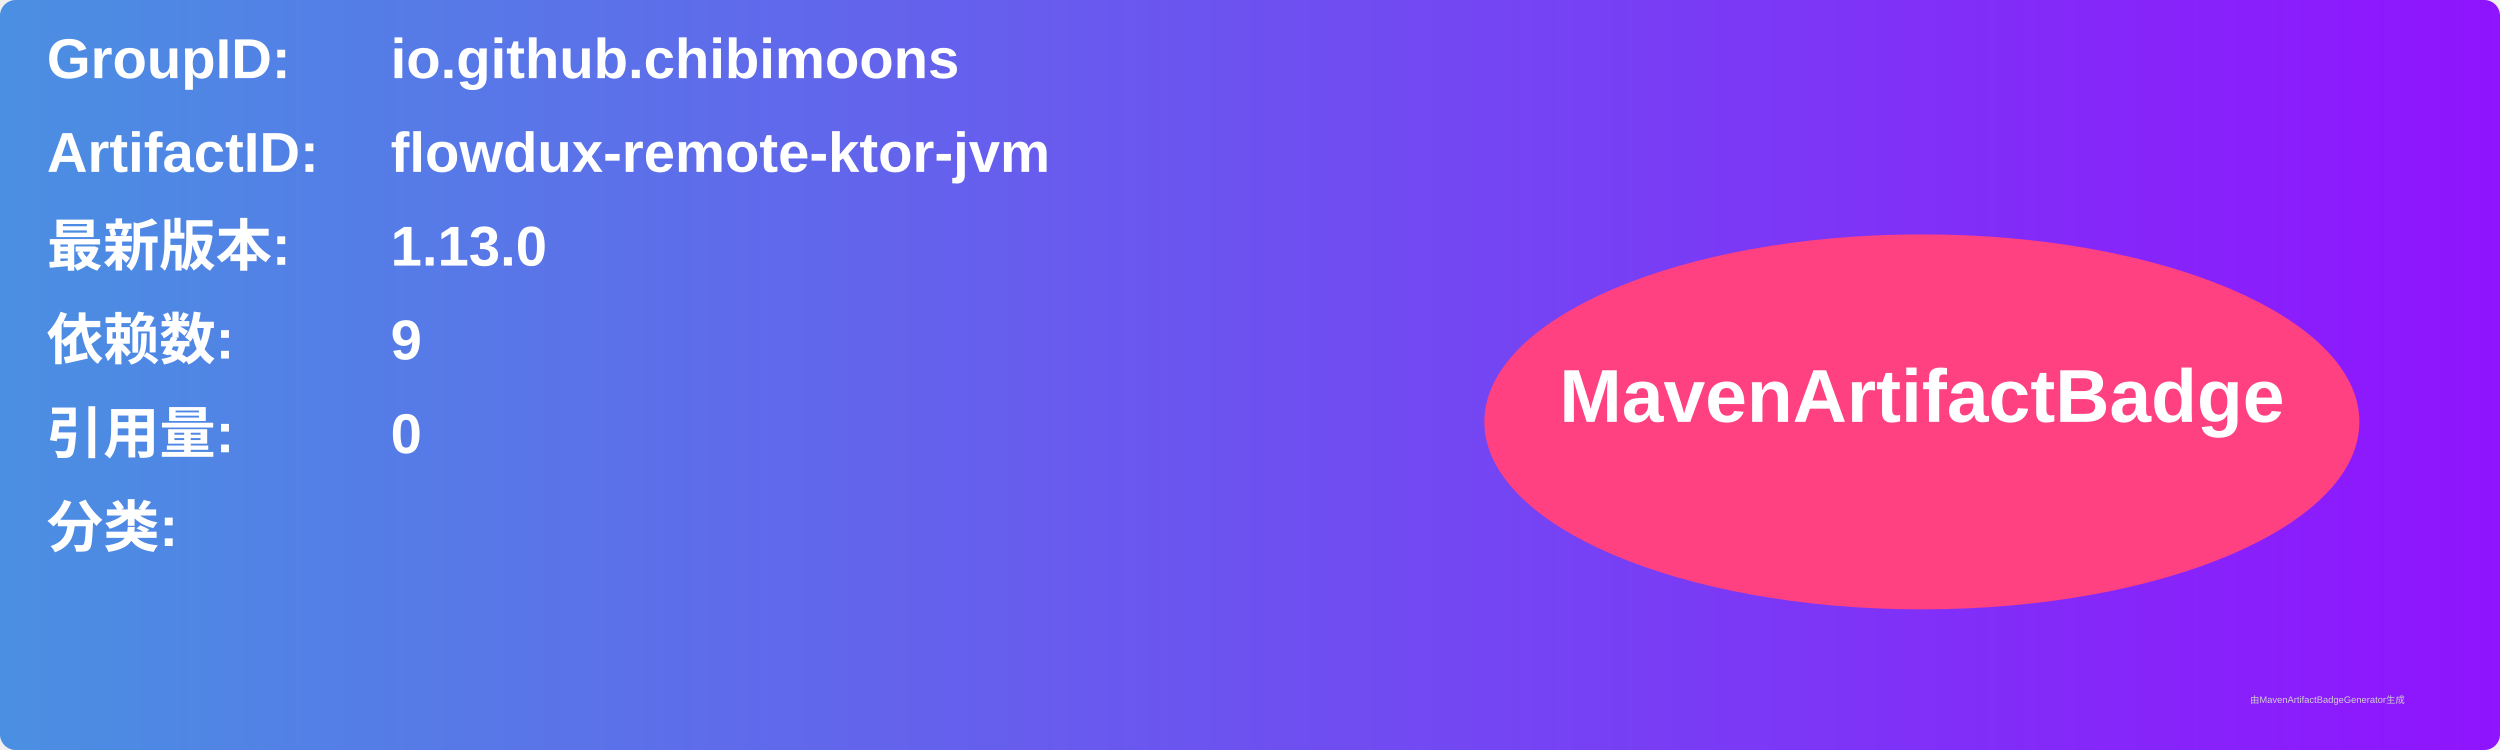
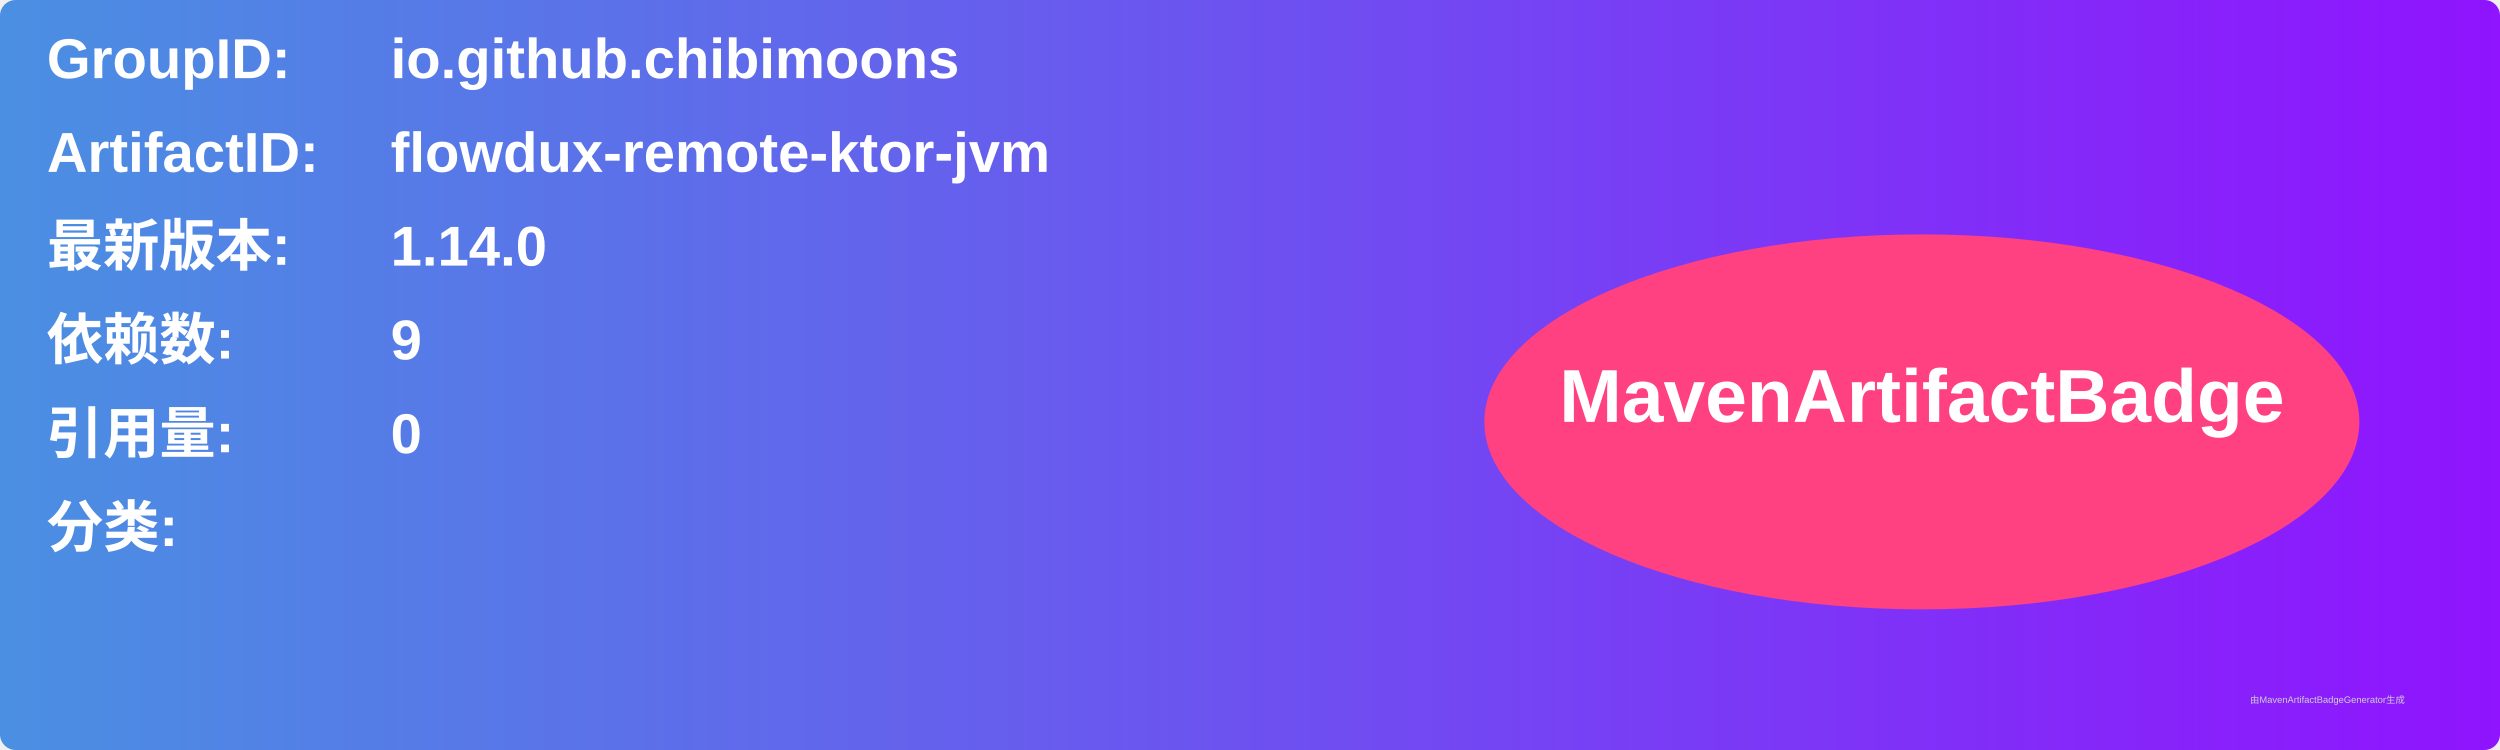
<svg xmlns="http://www.w3.org/2000/svg" width="800" height="240" viewBox="0 0 800 240">
  <linearGradient id="grad" x1="0%" y1="0%" x2="100%" y2="0%">
    <stop offset="0%" stop-color="#4a90e2" />
    <stop offset="100%" stop-color="#9013fe" />
  </linearGradient>
  <rect width="100%" height="100%" rx="5" ry="5" fill="url(#grad)" />
  <g transform="translate(15, 15)">
    <text x="0" y="10" font-family="Arial" font-size="18" fill="white" font-weight="bold" width="260">GroupID:</text>
    <text x="110" y="10" font-family="Arial" font-size="18" fill="white" font-weight="bold" width="460">io.github.chibimoons</text>
    <text x="0" y="40" font-family="Arial" font-size="18" fill="white" font-weight="bold" width="260">ArtifactID:</text>
    <text x="110" y="40" font-family="Arial" font-size="18" fill="white" font-weight="bold" width="460">flowdux-remote-ktor-jvm</text>
    <text x="0" y="70" font-family="Arial" font-size="18" fill="white" font-weight="bold">最新版本:</text>
    <text x="110" y="70" font-family="Arial" font-size="18" fill="white" font-weight="bold">
-       <tspan font-weight="bold">1.13.0</tspan>
+       <tspan font-weight="bold">1.14.0</tspan>
    </text>
    <text x="0" y="100" font-family="Arial" font-size="18" fill="white" font-weight="bold">依赖数: </text>
    <text x="110" y="100" font-family="Arial" font-size="18" fill="white">
      <tspan font-weight="bold">9</tspan>
    </text>
    <text x="0" y="130" font-family="Arial" font-size="18" fill="white" font-weight="bold">引用量: </text>
    <text x="110" y="130" font-family="Arial" font-size="18" fill="white">
      <tspan font-weight="bold">0</tspan>
    </text>
    <text x="0" y="160" font-family="Arial" font-size="18" fill="white" font-weight="bold">分类:</text>
    <text x="10" y="190" font-family="Arial" font-size="10" fill="white">
      <tspan font-weight="bold" />
    </text>
    <ellipse cx="600" cy="120" rx="140" ry="60" fill="#ff4081" />
    <text x="600" y="120" text-anchor="middle" font-family="Arial" font-size="24" fill="white" font-weight="bold">MavenArtifactBadge</text>
  </g>
  <text x="720" y="225" font-family="Arial" font-size="3" fill="#d0d0d0">由MavenArtifactBadgeGenerator生成</text>
</svg>
